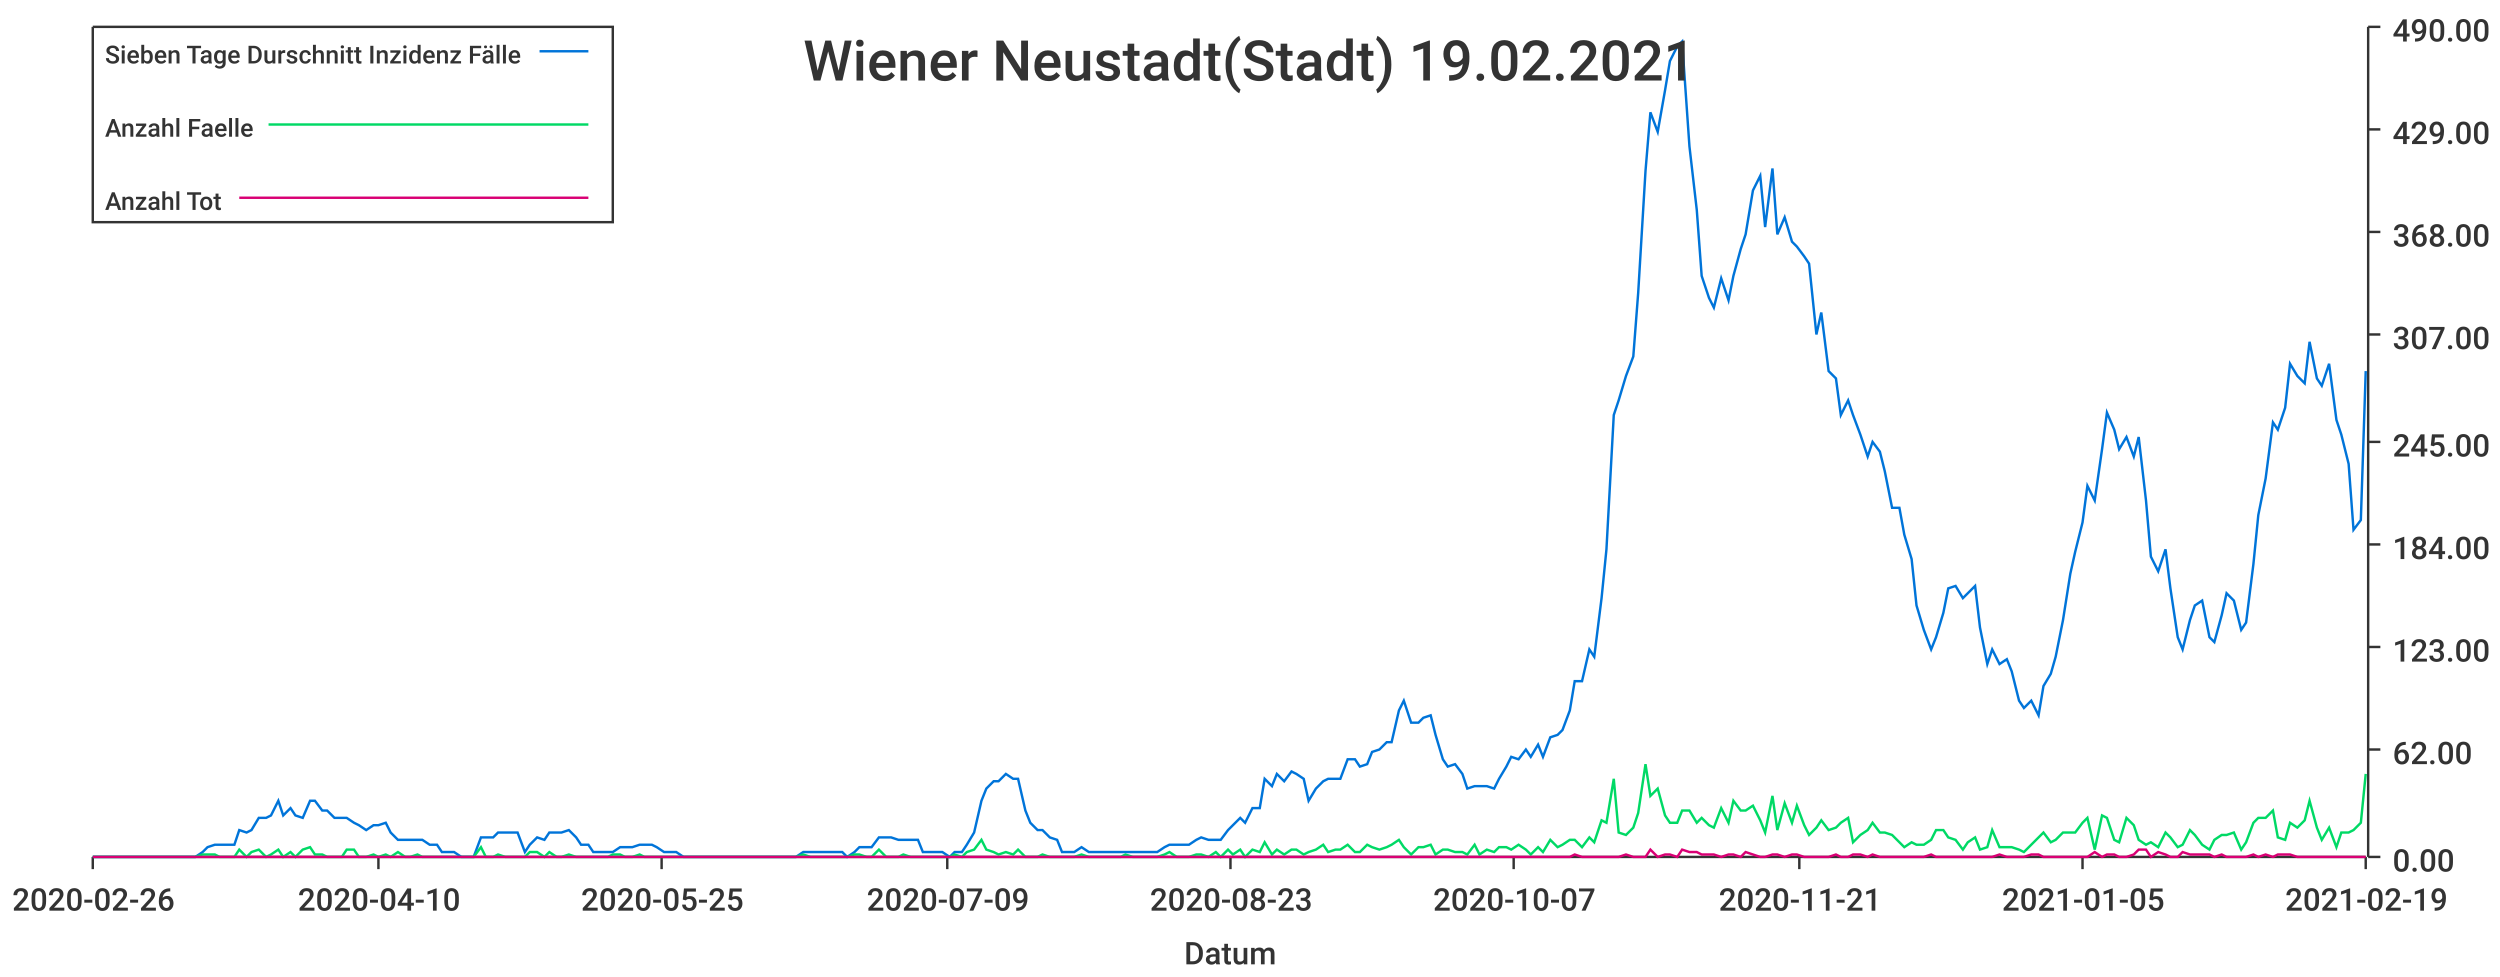
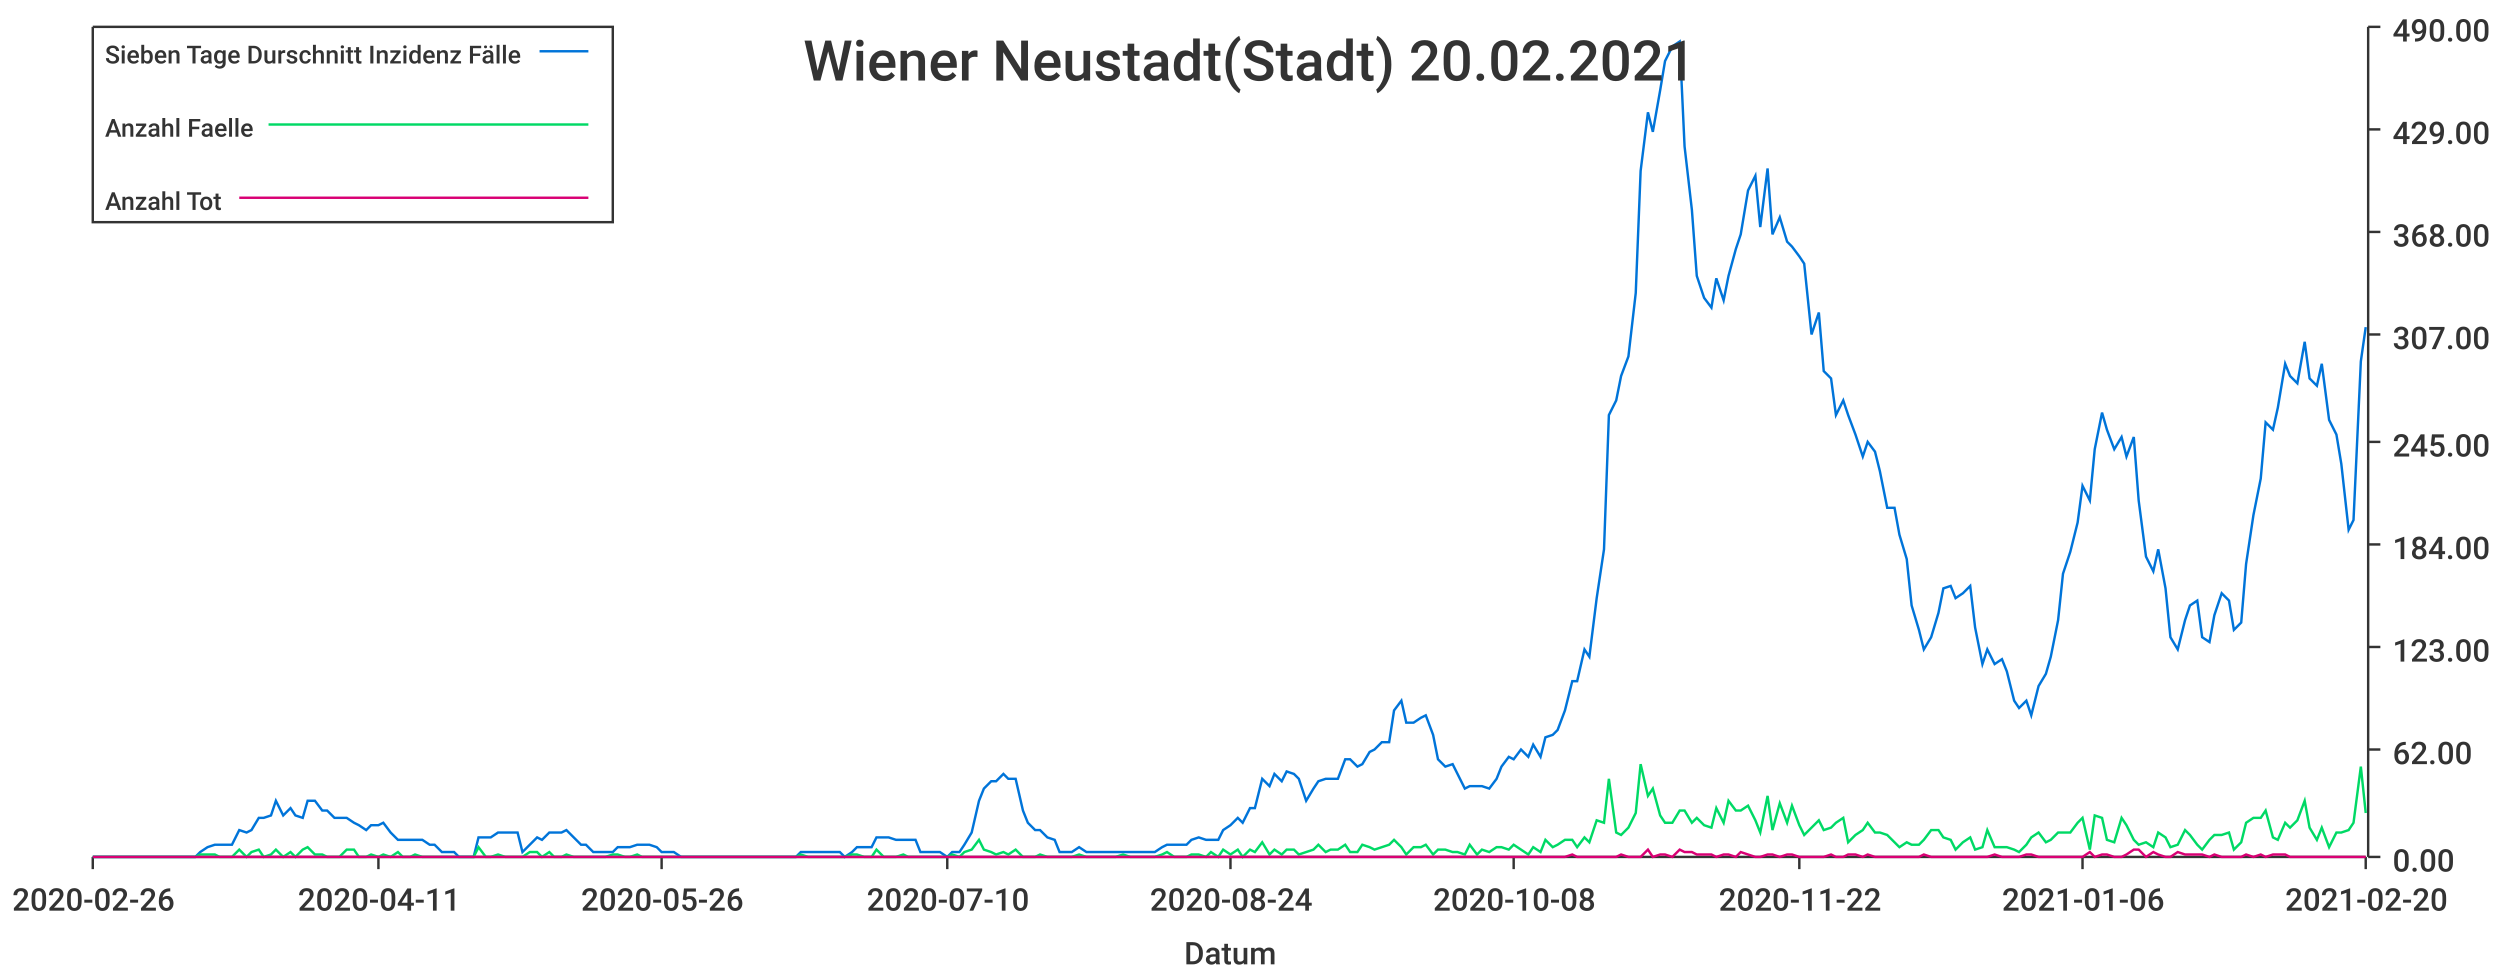
<svg xmlns="http://www.w3.org/2000/svg" width="1024" height="400">\n<path d="M 0 0 L 1024 0 L 1024 400 L 0 400 L 0 0" style="stroke-width:0;stroke:rgba(255,255,255,1.0);fill:rgba(255,255,255,1.0)" />
  <path d="M 38 11 L 969 11 L 969 351 L 38 351 L 38 11" style="stroke-width:0;stroke:rgba(255,255,255,1.0);fill:rgba(255,255,255,1.0)" />
  <path d="M 38 351 L 969 351" style="stroke-width:1;stroke:rgba(51,51,51,1.0);fill:none" />
  <path d="M 38 351 L 38 356" style="stroke-width:1;stroke:rgba(51,51,51,1.0);fill:none" />
  <text x="5" y="373" style="stroke-width:0;stroke:none;fill:rgba(51,51,51,1.0);font-size:12.8px;font-family:'Roboto Medium',sans-serif">2020-02-26</text>
  <path d="M 155 351 L 155 356" style="stroke-width:1;stroke:rgba(51,51,51,1.0);fill:none" />
-   <text x="122" y="373" style="stroke-width:0;stroke:none;fill:rgba(51,51,51,1.0);font-size:12.8px;font-family:'Roboto Medium',sans-serif">2020-04-10</text>
+   <text x="122" y="373" style="stroke-width:0;stroke:none;fill:rgba(51,51,51,1.0);font-size:12.8px;font-family:'Roboto Medium',sans-serif">2020-04-11</text>
  <path d="M 271 351 L 271 356" style="stroke-width:1;stroke:rgba(51,51,51,1.0);fill:none" />
-   <text x="238" y="373" style="stroke-width:0;stroke:none;fill:rgba(51,51,51,1.0);font-size:12.8px;font-family:'Roboto Medium',sans-serif">2020-05-25</text>
+   <text x="238" y="373" style="stroke-width:0;stroke:none;fill:rgba(51,51,51,1.0);font-size:12.8px;font-family:'Roboto Medium',sans-serif">2020-05-26</text>
  <path d="M 388 351 L 388 356" style="stroke-width:1;stroke:rgba(51,51,51,1.0);fill:none" />
-   <text x="355" y="373" style="stroke-width:0;stroke:none;fill:rgba(51,51,51,1.0);font-size:12.8px;font-family:'Roboto Medium',sans-serif">2020-07-09</text>
+   <text x="355" y="373" style="stroke-width:0;stroke:none;fill:rgba(51,51,51,1.0);font-size:12.8px;font-family:'Roboto Medium',sans-serif">2020-07-10</text>
  <path d="M 504 351 L 504 356" style="stroke-width:1;stroke:rgba(51,51,51,1.0);fill:none" />
-   <text x="471" y="373" style="stroke-width:0;stroke:none;fill:rgba(51,51,51,1.0);font-size:12.8px;font-family:'Roboto Medium',sans-serif">2020-08-23</text>
+   <text x="471" y="373" style="stroke-width:0;stroke:none;fill:rgba(51,51,51,1.0);font-size:12.8px;font-family:'Roboto Medium',sans-serif">2020-08-24</text>
  <path d="M 620 351 L 620 356" style="stroke-width:1;stroke:rgba(51,51,51,1.0);fill:none" />
-   <text x="587" y="373" style="stroke-width:0;stroke:none;fill:rgba(51,51,51,1.0);font-size:12.8px;font-family:'Roboto Medium',sans-serif">2020-10-07</text>
+   <text x="587" y="373" style="stroke-width:0;stroke:none;fill:rgba(51,51,51,1.0);font-size:12.8px;font-family:'Roboto Medium',sans-serif">2020-10-08</text>
  <path d="M 737 351 L 737 356" style="stroke-width:1;stroke:rgba(51,51,51,1.0);fill:none" />
-   <text x="704" y="373" style="stroke-width:0;stroke:none;fill:rgba(51,51,51,1.0);font-size:12.8px;font-family:'Roboto Medium',sans-serif">2020-11-21</text>
+   <text x="704" y="373" style="stroke-width:0;stroke:none;fill:rgba(51,51,51,1.0);font-size:12.8px;font-family:'Roboto Medium',sans-serif">2020-11-22</text>
  <path d="M 853 351 L 853 356" style="stroke-width:1;stroke:rgba(51,51,51,1.0);fill:none" />
-   <text x="820" y="373" style="stroke-width:0;stroke:none;fill:rgba(51,51,51,1.0);font-size:12.8px;font-family:'Roboto Medium',sans-serif">2021-01-05</text>
+   <text x="820" y="373" style="stroke-width:0;stroke:none;fill:rgba(51,51,51,1.0);font-size:12.8px;font-family:'Roboto Medium',sans-serif">2021-01-06</text>
  <path d="M 969 351 L 969 356" style="stroke-width:1;stroke:rgba(51,51,51,1.0);fill:none" />
-   <text x="936" y="373" style="stroke-width:0;stroke:none;fill:rgba(51,51,51,1.0);font-size:12.8px;font-family:'Roboto Medium',sans-serif">2021-02-19</text>
+   <text x="936" y="373" style="stroke-width:0;stroke:none;fill:rgba(51,51,51,1.0);font-size:12.8px;font-family:'Roboto Medium',sans-serif">2021-02-20</text>
  <text x="485" y="395" style="stroke-width:0;stroke:none;fill:rgba(51,51,51,1.0);font-size:12.8px;font-family:'Roboto Medium',sans-serif">Datum</text>
  <path d="M 970 351 L 970 11" style="stroke-width:1;stroke:rgba(51,51,51,1.0);fill:none" />
  <path d="M 970 351 L 975 351" style="stroke-width:1;stroke:rgba(51,51,51,1.0);fill:none" />
  <text x="980" y="357" style="stroke-width:0;stroke:none;fill:rgba(51,51,51,1.0);font-size:12.8px;font-family:'Roboto Medium',sans-serif">0.00</text>
  <path d="M 970 307 L 975 307" style="stroke-width:1;stroke:rgba(51,51,51,1.0);fill:none" />
  <text x="980" y="313" style="stroke-width:0;stroke:none;fill:rgba(51,51,51,1.0);font-size:12.8px;font-family:'Roboto Medium',sans-serif">62.00</text>
  <path d="M 970 265 L 975 265" style="stroke-width:1;stroke:rgba(51,51,51,1.0);fill:none" />
  <text x="980" y="271" style="stroke-width:0;stroke:none;fill:rgba(51,51,51,1.0);font-size:12.8px;font-family:'Roboto Medium',sans-serif">123.00</text>
  <path d="M 970 223 L 975 223" style="stroke-width:1;stroke:rgba(51,51,51,1.0);fill:none" />
  <text x="980" y="229" style="stroke-width:0;stroke:none;fill:rgba(51,51,51,1.0);font-size:12.8px;font-family:'Roboto Medium',sans-serif">184.00</text>
  <path d="M 970 181 L 975 181" style="stroke-width:1;stroke:rgba(51,51,51,1.0);fill:none" />
  <text x="980" y="187" style="stroke-width:0;stroke:none;fill:rgba(51,51,51,1.0);font-size:12.8px;font-family:'Roboto Medium',sans-serif">245.00</text>
  <path d="M 970 137 L 975 137" style="stroke-width:1;stroke:rgba(51,51,51,1.0);fill:none" />
  <text x="980" y="143" style="stroke-width:0;stroke:none;fill:rgba(51,51,51,1.0);font-size:12.8px;font-family:'Roboto Medium',sans-serif">307.00</text>
  <path d="M 970 95 L 975 95" style="stroke-width:1;stroke:rgba(51,51,51,1.0);fill:none" />
  <text x="980" y="101" style="stroke-width:0;stroke:none;fill:rgba(51,51,51,1.0);font-size:12.8px;font-family:'Roboto Medium',sans-serif">368.00</text>
  <path d="M 970 53 L 975 53" style="stroke-width:1;stroke:rgba(51,51,51,1.0);fill:none" />
  <text x="980" y="59" style="stroke-width:0;stroke:none;fill:rgba(51,51,51,1.0);font-size:12.8px;font-family:'Roboto Medium',sans-serif">429.00</text>
  <path d="M 970 11 L 975 11" style="stroke-width:1;stroke:rgba(51,51,51,1.0);fill:none" />
  <text x="980" y="17" style="stroke-width:0;stroke:none;fill:rgba(51,51,51,1.0);font-size:12.8px;font-family:'Roboto Medium',sans-serif">490.00</text>
-   <path d="M 38 351 L 41 351 L 44 351 L 46 351 L 49 351 L 51 351 L 54 351 L 57 351 L 59 351 L 62 351 L 64 351 L 67 351 L 70 351 L 72 351 L 75 351 L 77 351 L 80 351 L 83 349 L 85 347 L 88 346 L 90 346 L 93 346 L 96 346 L 98 340 L 101 341 L 103 340 L 106 335 L 109 335 L 111 334 L 114 328 L 116 334 L 119 331 L 121 334 L 124 335 L 127 328 L 129 328 L 132 332 L 134 332 L 137 335 L 140 335 L 142 335 L 145 337 L 147 338 L 150 340 L 153 338 L 155 338 L 158 337 L 160 341 L 163 344 L 166 344 L 168 344 L 171 344 L 173 344 L 176 346 L 179 346 L 181 349 L 184 349 L 186 349 L 189 351 L 192 351 L 194 351 L 197 343 L 199 343 L 202 343 L 204 341 L 207 341 L 210 341 L 212 341 L 215 349 L 217 346 L 220 343 L 223 344 L 225 341 L 228 341 L 230 341 L 233 340 L 236 343 L 238 346 L 241 346 L 243 349 L 246 349 L 249 349 L 251 349 L 254 347 L 256 347 L 259 347 L 262 346 L 264 346 L 267 346 L 269 347 L 272 349 L 274 349 L 277 349 L 280 351 L 282 351 L 285 351 L 287 351 L 290 351 L 293 351 L 295 351 L 298 351 L 300 351 L 303 351 L 306 351 L 308 351 L 311 351 L 313 351 L 316 351 L 319 351 L 321 351 L 324 351 L 326 351 L 329 349 L 332 349 L 334 349 L 337 349 L 339 349 L 342 349 L 345 349 L 347 351 L 350 349 L 352 347 L 355 347 L 357 347 L 360 343 L 363 343 L 365 343 L 368 344 L 370 344 L 373 344 L 376 344 L 378 349 L 381 349 L 383 349 L 386 349 L 389 351 L 391 349 L 394 349 L 396 346 L 399 341 L 402 328 L 404 323 L 407 320 L 409 320 L 412 317 L 415 319 L 417 319 L 420 332 L 422 337 L 425 340 L 427 340 L 430 343 L 433 344 L 435 349 L 438 349 L 440 349 L 443 347 L 446 349 L 448 349 L 451 349 L 453 349 L 456 349 L 459 349 L 461 349 L 464 349 L 466 349 L 469 349 L 472 349 L 474 349 L 477 347 L 479 346 L 482 346 L 485 346 L 487 346 L 490 344 L 492 343 L 495 344 L 498 344 L 500 344 L 503 340 L 505 338 L 508 335 L 510 337 L 513 331 L 516 331 L 518 319 L 521 322 L 523 317 L 526 320 L 529 316 L 531 317 L 534 319 L 536 328 L 539 323 L 542 320 L 544 319 L 547 319 L 549 319 L 552 311 L 555 311 L 557 314 L 560 313 L 562 308 L 565 307 L 568 304 L 570 304 L 573 291 L 575 287 L 578 296 L 581 296 L 583 294 L 586 293 L 588 301 L 591 311 L 593 314 L 596 313 L 599 317 L 601 323 L 604 322 L 606 322 L 609 322 L 612 323 L 614 319 L 617 314 L 619 310 L 622 311 L 625 307 L 627 310 L 630 305 L 632 310 L 635 302 L 638 301 L 640 299 L 643 291 L 645 279 L 648 279 L 651 266 L 653 269 L 656 245 L 658 225 L 661 170 L 663 164 L 666 154 L 669 146 L 671 120 L 674 70 L 676 46 L 679 54 L 682 37 L 684 25 L 687 19 L 689 17 L 692 60 L 695 86 L 697 113 L 700 122 L 702 126 L 705 114 L 708 123 L 710 113 L 713 102 L 715 96 L 718 78 L 721 72 L 723 93 L 726 69 L 728 96 L 731 89 L 734 99 L 736 101 L 739 105 L 741 108 L 744 137 L 746 128 L 749 152 L 752 155 L 754 170 L 757 164 L 759 170 L 762 178 L 765 187 L 767 181 L 770 185 L 772 193 L 775 208 L 778 208 L 780 219 L 783 229 L 785 248 L 788 258 L 791 266 L 793 261 L 796 251 L 798 241 L 801 240 L 804 245 L 806 243 L 809 240 L 811 257 L 814 272 L 816 266 L 819 272 L 822 270 L 824 275 L 827 287 L 829 290 L 832 287 L 835 293 L 837 281 L 840 276 L 842 269 L 845 254 L 848 235 L 850 226 L 853 214 L 855 199 L 858 205 L 861 184 L 863 169 L 866 176 L 868 184 L 871 179 L 874 187 L 876 179 L 879 205 L 881 228 L 884 234 L 887 225 L 889 241 L 892 261 L 894 266 L 897 254 L 899 248 L 902 246 L 905 261 L 907 263 L 910 252 L 912 243 L 915 246 L 918 258 L 920 255 L 923 231 L 925 211 L 928 196 L 931 173 L 933 176 L 936 167 L 938 149 L 941 154 L 944 157 L 946 140 L 949 155 L 951 158 L 954 149 L 957 172 L 959 178 L 962 190 L 964 217 L 967 213 L 969 152" style="stroke-width:1;stroke:rgba(0,116,217,1.0);fill:none" />
-   <path d="M 38 351 L 41 351 L 44 351 L 46 351 L 49 351 L 51 351 L 54 351 L 57 351 L 59 351 L 62 351 L 64 351 L 67 351 L 70 351 L 72 351 L 75 351 L 77 351 L 80 351 L 83 350 L 85 350 L 88 350 L 90 351 L 93 351 L 96 351 L 98 348 L 101 351 L 103 349 L 106 348 L 109 351 L 111 350 L 114 348 L 116 351 L 119 349 L 121 351 L 124 348 L 127 347 L 129 350 L 132 350 L 134 351 L 137 351 L 140 351 L 142 348 L 145 348 L 147 351 L 150 351 L 153 350 L 155 351 L 158 350 L 160 351 L 163 349 L 166 351 L 168 351 L 171 350 L 173 351 L 176 351 L 179 351 L 181 351 L 184 351 L 186 351 L 189 351 L 192 351 L 194 351 L 197 347 L 199 351 L 202 351 L 204 350 L 207 351 L 210 351 L 212 351 L 215 351 L 217 349 L 220 349 L 223 351 L 225 349 L 228 351 L 230 351 L 233 350 L 236 351 L 238 351 L 241 351 L 243 351 L 246 351 L 249 351 L 251 350 L 254 350 L 256 351 L 259 351 L 262 350 L 264 351 L 267 351 L 269 351 L 272 351 L 274 351 L 277 351 L 280 351 L 282 351 L 285 351 L 287 351 L 290 351 L 293 351 L 295 351 L 298 351 L 300 351 L 303 351 L 306 351 L 308 351 L 311 351 L 313 351 L 316 351 L 319 351 L 321 351 L 324 351 L 326 351 L 329 350 L 332 351 L 334 351 L 337 351 L 339 351 L 342 351 L 345 351 L 347 351 L 350 350 L 352 350 L 355 351 L 357 351 L 360 348 L 363 351 L 365 351 L 368 351 L 370 350 L 373 351 L 376 351 L 378 351 L 381 351 L 383 351 L 386 351 L 389 351 L 391 350 L 394 351 L 396 349 L 399 348 L 402 344 L 404 348 L 407 349 L 409 350 L 412 349 L 415 350 L 417 348 L 420 351 L 422 351 L 425 351 L 427 350 L 430 351 L 433 351 L 435 351 L 438 351 L 440 351 L 443 350 L 446 351 L 448 351 L 451 351 L 453 351 L 456 351 L 459 351 L 461 350 L 464 351 L 466 351 L 469 351 L 472 351 L 474 351 L 477 350 L 479 349 L 482 351 L 485 351 L 487 351 L 490 350 L 492 350 L 495 351 L 498 349 L 500 351 L 503 348 L 505 350 L 508 348 L 510 351 L 513 348 L 516 349 L 518 345 L 521 350 L 523 348 L 526 350 L 529 348 L 531 348 L 534 350 L 536 349 L 539 348 L 542 346 L 544 349 L 547 348 L 549 348 L 552 346 L 555 349 L 557 349 L 560 346 L 562 347 L 565 348 L 568 347 L 570 346 L 573 344 L 575 347 L 578 350 L 581 347 L 583 347 L 586 346 L 588 350 L 591 348 L 593 348 L 596 349 L 599 349 L 601 350 L 604 346 L 606 350 L 609 348 L 612 349 L 614 347 L 617 347 L 619 348 L 622 346 L 625 348 L 627 350 L 630 347 L 632 349 L 635 344 L 638 347 L 640 346 L 643 344 L 645 344 L 648 347 L 651 343 L 653 345 L 656 336 L 658 337 L 661 319 L 663 341 L 666 342 L 669 339 L 671 333 L 674 313 L 676 326 L 679 323 L 682 334 L 684 337 L 687 337 L 689 332 L 692 332 L 695 337 L 697 335 L 700 338 L 702 339 L 705 331 L 708 337 L 710 328 L 713 332 L 715 332 L 718 330 L 721 336 L 723 341 L 726 326 L 728 340 L 731 329 L 734 337 L 736 330 L 739 338 L 741 342 L 744 339 L 746 336 L 749 340 L 752 339 L 754 337 L 757 335 L 759 345 L 762 342 L 765 340 L 767 337 L 770 341 L 772 341 L 775 342 L 778 345 L 780 347 L 783 345 L 785 346 L 788 346 L 791 344 L 793 340 L 796 340 L 798 343 L 801 344 L 804 348 L 806 345 L 809 343 L 811 348 L 814 347 L 816 340 L 819 347 L 822 347 L 824 347 L 827 348 L 829 349 L 832 346 L 835 343 L 837 341 L 840 345 L 842 344 L 845 341 L 848 341 L 850 341 L 853 337 L 855 335 L 858 348 L 861 334 L 863 335 L 866 344 L 868 345 L 871 335 L 874 338 L 876 344 L 879 346 L 881 345 L 884 347 L 887 341 L 889 343 L 892 347 L 894 346 L 897 340 L 899 342 L 902 346 L 905 348 L 907 344 L 910 342 L 912 342 L 915 341 L 918 348 L 920 345 L 923 337 L 925 335 L 928 335 L 931 332 L 933 343 L 936 344 L 938 337 L 941 339 L 944 336 L 946 328 L 949 339 L 951 344 L 954 339 L 957 347 L 959 341 L 962 341 L 964 340 L 967 337 L 969 317" style="stroke-width:1;stroke:rgba(0,217,101,1.0);fill:none" />
-   <path d="M 38 351 L 41 351 L 44 351 L 46 351 L 49 351 L 51 351 L 54 351 L 57 351 L 59 351 L 62 351 L 64 351 L 67 351 L 70 351 L 72 351 L 75 351 L 77 351 L 80 351 L 83 351 L 85 351 L 88 351 L 90 351 L 93 351 L 96 351 L 98 351 L 101 351 L 103 351 L 106 351 L 109 351 L 111 351 L 114 351 L 116 351 L 119 351 L 121 351 L 124 351 L 127 351 L 129 351 L 132 351 L 134 351 L 137 351 L 140 351 L 142 351 L 145 351 L 147 351 L 150 351 L 153 351 L 155 351 L 158 351 L 160 351 L 163 351 L 166 351 L 168 351 L 171 351 L 173 351 L 176 351 L 179 351 L 181 351 L 184 351 L 186 351 L 189 351 L 192 351 L 194 351 L 197 351 L 199 351 L 202 351 L 204 351 L 207 351 L 210 351 L 212 351 L 215 351 L 217 351 L 220 351 L 223 351 L 225 351 L 228 351 L 230 351 L 233 351 L 236 351 L 238 351 L 241 351 L 243 351 L 246 351 L 249 351 L 251 351 L 254 351 L 256 351 L 259 351 L 262 351 L 264 351 L 267 351 L 269 351 L 272 351 L 274 351 L 277 351 L 280 351 L 282 351 L 285 351 L 287 351 L 290 351 L 293 351 L 295 351 L 298 351 L 300 351 L 303 351 L 306 351 L 308 351 L 311 351 L 313 351 L 316 351 L 319 351 L 321 351 L 324 351 L 326 351 L 329 351 L 332 351 L 334 351 L 337 351 L 339 351 L 342 351 L 345 351 L 347 351 L 350 351 L 352 351 L 355 351 L 357 351 L 360 351 L 363 351 L 365 351 L 368 351 L 370 351 L 373 351 L 376 351 L 378 351 L 381 351 L 383 351 L 386 351 L 389 351 L 391 351 L 394 351 L 396 351 L 399 351 L 402 351 L 404 351 L 407 351 L 409 351 L 412 351 L 415 351 L 417 351 L 420 351 L 422 351 L 425 351 L 427 351 L 430 351 L 433 351 L 435 351 L 438 351 L 440 351 L 443 351 L 446 351 L 448 351 L 451 351 L 453 351 L 456 351 L 459 351 L 461 351 L 464 351 L 466 351 L 469 351 L 472 351 L 474 351 L 477 351 L 479 351 L 482 351 L 485 351 L 487 351 L 490 351 L 492 351 L 495 351 L 498 351 L 500 351 L 503 351 L 505 351 L 508 351 L 510 351 L 513 351 L 516 351 L 518 351 L 521 351 L 523 351 L 526 351 L 529 351 L 531 351 L 534 351 L 536 351 L 539 351 L 542 351 L 544 351 L 547 351 L 549 351 L 552 351 L 555 351 L 557 351 L 560 351 L 562 351 L 565 351 L 568 351 L 570 351 L 573 351 L 575 351 L 578 351 L 581 351 L 583 351 L 586 351 L 588 351 L 591 351 L 593 351 L 596 351 L 599 351 L 601 351 L 604 351 L 606 351 L 609 351 L 612 351 L 614 351 L 617 351 L 619 351 L 622 351 L 625 351 L 627 351 L 630 351 L 632 351 L 635 351 L 638 351 L 640 351 L 643 351 L 645 350 L 648 351 L 651 351 L 653 351 L 656 351 L 658 351 L 661 351 L 663 351 L 666 350 L 669 351 L 671 351 L 674 351 L 676 348 L 679 351 L 682 350 L 684 350 L 687 351 L 689 348 L 692 349 L 695 349 L 697 350 L 700 350 L 702 350 L 705 351 L 708 350 L 710 350 L 713 351 L 715 349 L 718 350 L 721 351 L 723 351 L 726 350 L 728 350 L 731 351 L 734 350 L 736 350 L 739 351 L 741 351 L 744 351 L 746 351 L 749 351 L 752 350 L 754 351 L 757 351 L 759 350 L 762 350 L 765 351 L 767 350 L 770 351 L 772 351 L 775 351 L 778 351 L 780 351 L 783 351 L 785 351 L 788 351 L 791 350 L 793 351 L 796 351 L 798 351 L 801 351 L 804 351 L 806 351 L 809 351 L 811 351 L 814 351 L 816 351 L 819 350 L 822 351 L 824 351 L 827 351 L 829 351 L 832 350 L 835 350 L 837 351 L 840 351 L 842 351 L 845 351 L 848 351 L 850 351 L 853 351 L 855 351 L 858 349 L 861 351 L 863 350 L 866 350 L 868 351 L 871 351 L 874 350 L 876 348 L 879 348 L 881 351 L 884 349 L 887 350 L 889 351 L 892 351 L 894 349 L 897 350 L 899 350 L 902 350 L 905 350 L 907 351 L 910 350 L 912 351 L 915 351 L 918 351 L 920 351 L 923 350 L 925 351 L 928 350 L 931 351 L 933 350 L 936 350 L 938 350 L 941 351 L 944 351 L 946 351 L 949 351 L 951 351 L 954 351 L 957 351 L 959 351 L 962 351 L 964 351 L 967 351 L 969 351" style="stroke-width:1;stroke:rgba(217,0,116,1.0);fill:none" />
-   <text x="329" y="33" style="stroke-width:0;stroke:none;fill:rgba(51,51,51,1.0);font-size:23.0px;font-family:'Roboto Medium',sans-serif">Wiener Neustadt(Stadt) 19.02.2021</text>
+   <path d="M 38 351 L 41 351 L 44 351 L 46 351 L 49 351 L 51 351 L 54 351 L 57 351 L 59 351 L 62 351 L 64 351 L 67 351 L 70 351 L 72 351 L 75 351 L 77 351 L 80 351 L 82 349 L 85 347 L 88 346 L 90 346 L 93 346 L 95 346 L 98 340 L 101 341 L 103 340 L 106 335 L 108 335 L 111 334 L 113 328 L 116 334 L 119 331 L 121 334 L 124 335 L 126 328 L 129 328 L 132 332 L 134 332 L 137 335 L 139 335 L 142 335 L 145 337 L 147 338 L 150 340 L 152 338 L 155 338 L 157 337 L 160 341 L 163 344 L 165 344 L 168 344 L 170 344 L 173 344 L 176 346 L 178 346 L 181 349 L 183 349 L 186 349 L 188 351 L 191 351 L 194 351 L 196 343 L 199 343 L 201 343 L 204 341 L 207 341 L 209 341 L 212 341 L 214 349 L 217 346 L 220 343 L 222 344 L 225 341 L 227 341 L 230 341 L 232 340 L 235 343 L 238 346 L 240 346 L 243 349 L 245 349 L 248 349 L 251 349 L 253 347 L 256 347 L 258 347 L 261 346 L 263 346 L 266 346 L 269 347 L 271 349 L 274 349 L 276 349 L 279 351 L 282 351 L 284 351 L 287 351 L 289 351 L 292 351 L 295 351 L 297 351 L 300 351 L 302 351 L 305 351 L 307 351 L 310 351 L 313 351 L 315 351 L 318 351 L 320 351 L 323 351 L 326 351 L 328 349 L 331 349 L 333 349 L 336 349 L 338 349 L 341 349 L 344 349 L 346 351 L 349 349 L 351 347 L 354 347 L 357 347 L 359 343 L 362 343 L 364 343 L 367 344 L 370 344 L 372 344 L 375 344 L 377 349 L 380 349 L 382 349 L 385 349 L 388 351 L 390 349 L 393 349 L 395 346 L 398 341 L 401 328 L 403 323 L 406 320 L 408 320 L 411 317 L 413 319 L 416 319 L 419 332 L 421 337 L 424 340 L 426 340 L 429 343 L 432 344 L 434 349 L 437 349 L 439 349 L 442 347 L 445 349 L 447 349 L 450 349 L 452 349 L 455 349 L 457 349 L 460 349 L 463 349 L 465 349 L 468 349 L 470 349 L 473 349 L 476 347 L 478 346 L 481 346 L 483 346 L 486 346 L 488 344 L 491 343 L 494 344 L 496 344 L 499 344 L 501 340 L 504 338 L 507 335 L 509 337 L 512 331 L 514 331 L 517 319 L 520 322 L 522 317 L 525 320 L 527 316 L 530 317 L 532 319 L 535 328 L 538 323 L 540 320 L 543 319 L 545 319 L 548 319 L 551 311 L 553 311 L 556 314 L 558 313 L 561 308 L 563 307 L 566 304 L 569 304 L 571 291 L 574 287 L 576 296 L 579 296 L 582 294 L 584 293 L 587 301 L 589 311 L 592 314 L 595 313 L 597 317 L 600 323 L 602 322 L 605 322 L 607 322 L 610 323 L 613 319 L 615 314 L 618 310 L 620 311 L 623 307 L 626 310 L 628 305 L 631 310 L 633 302 L 636 301 L 638 299 L 641 291 L 644 279 L 646 279 L 649 266 L 651 269 L 654 245 L 657 225 L 659 170 L 662 164 L 664 154 L 667 146 L 670 120 L 672 70 L 675 46 L 677 54 L 680 37 L 682 25 L 685 19 L 688 17 L 690 60 L 693 86 L 695 113 L 698 122 L 701 126 L 703 114 L 706 123 L 708 113 L 711 102 L 713 96 L 716 78 L 719 72 L 721 93 L 724 69 L 726 96 L 729 89 L 732 99 L 734 101 L 737 105 L 739 108 L 742 137 L 745 128 L 747 152 L 750 155 L 752 170 L 755 164 L 757 170 L 760 178 L 763 187 L 765 181 L 768 185 L 770 193 L 773 208 L 776 208 L 778 219 L 781 229 L 783 248 L 786 258 L 788 266 L 791 261 L 794 251 L 796 241 L 799 240 L 801 245 L 804 243 L 807 240 L 809 257 L 812 272 L 814 266 L 817 272 L 820 270 L 822 275 L 825 287 L 827 290 L 830 287 L 832 293 L 835 281 L 838 276 L 840 269 L 843 254 L 845 235 L 848 226 L 851 214 L 853 199 L 856 205 L 858 184 L 861 169 L 863 176 L 866 184 L 869 179 L 871 187 L 874 179 L 876 205 L 879 228 L 882 234 L 884 225 L 887 241 L 889 261 L 892 266 L 895 254 L 897 248 L 900 246 L 902 261 L 905 263 L 907 252 L 910 243 L 913 246 L 915 258 L 918 255 L 920 231 L 923 211 L 926 196 L 928 173 L 931 176 L 933 167 L 936 149 L 938 154 L 941 157 L 944 140 L 946 155 L 949 158 L 951 149 L 954 172 L 957 178 L 959 190 L 962 217 L 964 213 L 967 148 L 969 134" style="stroke-width:1;stroke:rgba(0,116,217,1.0);fill:none" />
+   <path d="M 38 351 L 41 351 L 44 351 L 46 351 L 49 351 L 51 351 L 54 351 L 57 351 L 59 351 L 62 351 L 64 351 L 67 351 L 70 351 L 72 351 L 75 351 L 77 351 L 80 351 L 82 350 L 85 350 L 88 350 L 90 351 L 93 351 L 95 351 L 98 348 L 101 351 L 103 349 L 106 348 L 108 351 L 111 350 L 113 348 L 116 351 L 119 349 L 121 351 L 124 348 L 126 347 L 129 350 L 132 350 L 134 351 L 137 351 L 139 351 L 142 348 L 145 348 L 147 351 L 150 351 L 152 350 L 155 351 L 157 350 L 160 351 L 163 349 L 165 351 L 168 351 L 170 350 L 173 351 L 176 351 L 178 351 L 181 351 L 183 351 L 186 351 L 188 351 L 191 351 L 194 351 L 196 347 L 199 351 L 201 351 L 204 350 L 207 351 L 209 351 L 212 351 L 214 351 L 217 349 L 220 349 L 222 351 L 225 349 L 227 351 L 230 351 L 232 350 L 235 351 L 238 351 L 240 351 L 243 351 L 245 351 L 248 351 L 251 350 L 253 350 L 256 351 L 258 351 L 261 350 L 263 351 L 266 351 L 269 351 L 271 351 L 274 351 L 276 351 L 279 351 L 282 351 L 284 351 L 287 351 L 289 351 L 292 351 L 295 351 L 297 351 L 300 351 L 302 351 L 305 351 L 307 351 L 310 351 L 313 351 L 315 351 L 318 351 L 320 351 L 323 351 L 326 351 L 328 350 L 331 351 L 333 351 L 336 351 L 338 351 L 341 351 L 344 351 L 346 351 L 349 350 L 351 350 L 354 351 L 357 351 L 359 348 L 362 351 L 364 351 L 367 351 L 370 350 L 372 351 L 375 351 L 377 351 L 380 351 L 382 351 L 385 351 L 388 351 L 390 350 L 393 351 L 395 349 L 398 348 L 401 344 L 403 348 L 406 349 L 408 350 L 411 349 L 413 350 L 416 348 L 419 351 L 421 351 L 424 351 L 426 350 L 429 351 L 432 351 L 434 351 L 437 351 L 439 351 L 442 350 L 445 351 L 447 351 L 450 351 L 452 351 L 455 351 L 457 351 L 460 350 L 463 351 L 465 351 L 468 351 L 470 351 L 473 351 L 476 350 L 478 349 L 481 351 L 483 351 L 486 351 L 488 350 L 491 350 L 494 351 L 496 349 L 499 351 L 501 348 L 504 350 L 507 348 L 509 351 L 512 348 L 514 349 L 517 345 L 520 350 L 522 348 L 525 350 L 527 348 L 530 348 L 532 350 L 535 349 L 538 348 L 540 346 L 543 349 L 545 348 L 548 348 L 551 346 L 553 349 L 556 349 L 558 346 L 561 347 L 563 348 L 566 347 L 569 346 L 571 344 L 574 347 L 576 350 L 579 347 L 582 347 L 584 346 L 587 350 L 589 348 L 592 348 L 595 349 L 597 349 L 600 350 L 602 346 L 605 350 L 607 348 L 610 349 L 613 347 L 615 347 L 618 348 L 620 346 L 623 348 L 626 350 L 628 347 L 631 349 L 633 344 L 636 347 L 638 346 L 641 344 L 644 344 L 646 347 L 649 343 L 651 345 L 654 336 L 657 337 L 659 319 L 662 341 L 664 342 L 667 339 L 670 333 L 672 313 L 675 326 L 677 323 L 680 334 L 682 337 L 685 337 L 688 332 L 690 332 L 693 337 L 695 335 L 698 338 L 701 339 L 703 331 L 706 337 L 708 328 L 711 332 L 713 332 L 716 330 L 719 336 L 721 341 L 724 326 L 726 340 L 729 329 L 732 337 L 734 330 L 737 338 L 739 342 L 742 339 L 745 336 L 747 340 L 750 339 L 752 337 L 755 335 L 757 345 L 760 342 L 763 340 L 765 337 L 768 341 L 770 341 L 773 342 L 776 345 L 778 347 L 781 345 L 783 346 L 786 346 L 788 344 L 791 340 L 794 340 L 796 343 L 799 344 L 801 348 L 804 345 L 807 343 L 809 348 L 812 347 L 814 340 L 817 347 L 820 347 L 822 347 L 825 348 L 827 349 L 830 346 L 832 343 L 835 341 L 838 345 L 840 344 L 843 341 L 845 341 L 848 341 L 851 337 L 853 335 L 856 348 L 858 334 L 861 335 L 863 344 L 866 345 L 869 335 L 871 338 L 874 344 L 876 346 L 879 345 L 882 347 L 884 341 L 887 343 L 889 347 L 892 346 L 895 340 L 897 342 L 900 346 L 902 348 L 905 344 L 907 342 L 910 342 L 913 341 L 915 348 L 918 345 L 920 337 L 923 335 L 926 335 L 928 332 L 931 343 L 933 344 L 936 337 L 938 339 L 941 336 L 944 328 L 946 339 L 949 344 L 951 339 L 954 347 L 957 341 L 959 341 L 962 340 L 964 337 L 967 314 L 969 333" style="stroke-width:1;stroke:rgba(0,217,101,1.0);fill:none" />
+   <path d="M 38 351 L 41 351 L 44 351 L 46 351 L 49 351 L 51 351 L 54 351 L 57 351 L 59 351 L 62 351 L 64 351 L 67 351 L 70 351 L 72 351 L 75 351 L 77 351 L 80 351 L 82 351 L 85 351 L 88 351 L 90 351 L 93 351 L 95 351 L 98 351 L 101 351 L 103 351 L 106 351 L 108 351 L 111 351 L 113 351 L 116 351 L 119 351 L 121 351 L 124 351 L 126 351 L 129 351 L 132 351 L 134 351 L 137 351 L 139 351 L 142 351 L 145 351 L 147 351 L 150 351 L 152 351 L 155 351 L 157 351 L 160 351 L 163 351 L 165 351 L 168 351 L 170 351 L 173 351 L 176 351 L 178 351 L 181 351 L 183 351 L 186 351 L 188 351 L 191 351 L 194 351 L 196 351 L 199 351 L 201 351 L 204 351 L 207 351 L 209 351 L 212 351 L 214 351 L 217 351 L 220 351 L 222 351 L 225 351 L 227 351 L 230 351 L 232 351 L 235 351 L 238 351 L 240 351 L 243 351 L 245 351 L 248 351 L 251 351 L 253 351 L 256 351 L 258 351 L 261 351 L 263 351 L 266 351 L 269 351 L 271 351 L 274 351 L 276 351 L 279 351 L 282 351 L 284 351 L 287 351 L 289 351 L 292 351 L 295 351 L 297 351 L 300 351 L 302 351 L 305 351 L 307 351 L 310 351 L 313 351 L 315 351 L 318 351 L 320 351 L 323 351 L 326 351 L 328 351 L 331 351 L 333 351 L 336 351 L 338 351 L 341 351 L 344 351 L 346 351 L 349 351 L 351 351 L 354 351 L 357 351 L 359 351 L 362 351 L 364 351 L 367 351 L 370 351 L 372 351 L 375 351 L 377 351 L 380 351 L 382 351 L 385 351 L 388 351 L 390 351 L 393 351 L 395 351 L 398 351 L 401 351 L 403 351 L 406 351 L 408 351 L 411 351 L 413 351 L 416 351 L 419 351 L 421 351 L 424 351 L 426 351 L 429 351 L 432 351 L 434 351 L 437 351 L 439 351 L 442 351 L 445 351 L 447 351 L 450 351 L 452 351 L 455 351 L 457 351 L 460 351 L 463 351 L 465 351 L 468 351 L 470 351 L 473 351 L 476 351 L 478 351 L 481 351 L 483 351 L 486 351 L 488 351 L 491 351 L 494 351 L 496 351 L 499 351 L 501 351 L 504 351 L 507 351 L 509 351 L 512 351 L 514 351 L 517 351 L 520 351 L 522 351 L 525 351 L 527 351 L 530 351 L 532 351 L 535 351 L 538 351 L 540 351 L 543 351 L 545 351 L 548 351 L 551 351 L 553 351 L 556 351 L 558 351 L 561 351 L 563 351 L 566 351 L 569 351 L 571 351 L 574 351 L 576 351 L 579 351 L 582 351 L 584 351 L 587 351 L 589 351 L 592 351 L 595 351 L 597 351 L 600 351 L 602 351 L 605 351 L 607 351 L 610 351 L 613 351 L 615 351 L 618 351 L 620 351 L 623 351 L 626 351 L 628 351 L 631 351 L 633 351 L 636 351 L 638 351 L 641 351 L 644 350 L 646 351 L 649 351 L 651 351 L 654 351 L 657 351 L 659 351 L 662 351 L 664 350 L 667 351 L 670 351 L 672 351 L 675 348 L 677 351 L 680 350 L 682 350 L 685 351 L 688 348 L 690 349 L 693 349 L 695 350 L 698 350 L 701 350 L 703 351 L 706 350 L 708 350 L 711 351 L 713 349 L 716 350 L 719 351 L 721 351 L 724 350 L 726 350 L 729 351 L 732 350 L 734 350 L 737 351 L 739 351 L 742 351 L 745 351 L 747 351 L 750 350 L 752 351 L 755 351 L 757 350 L 760 350 L 763 351 L 765 350 L 768 351 L 770 351 L 773 351 L 776 351 L 778 351 L 781 351 L 783 351 L 786 351 L 788 350 L 791 351 L 794 351 L 796 351 L 799 351 L 801 351 L 804 351 L 807 351 L 809 351 L 812 351 L 814 351 L 817 350 L 820 351 L 822 351 L 825 351 L 827 351 L 830 350 L 832 350 L 835 351 L 838 351 L 840 351 L 843 351 L 845 351 L 848 351 L 851 351 L 853 351 L 856 349 L 858 351 L 861 350 L 863 350 L 866 351 L 869 351 L 871 350 L 874 348 L 876 348 L 879 351 L 882 349 L 884 350 L 887 351 L 889 351 L 892 349 L 895 350 L 897 350 L 900 350 L 902 350 L 905 351 L 907 350 L 910 351 L 913 351 L 915 351 L 918 351 L 920 350 L 923 351 L 926 350 L 928 351 L 931 350 L 933 350 L 936 350 L 938 351 L 941 351 L 944 351 L 946 351 L 949 351 L 951 351 L 954 351 L 957 351 L 959 351 L 962 351 L 964 351 L 967 351 L 969 351" style="stroke-width:1;stroke:rgba(217,0,116,1.0);fill:none" />
+   <text x="329" y="33" style="stroke-width:0;stroke:none;fill:rgba(51,51,51,1.0);font-size:23.0px;font-family:'Roboto Medium',sans-serif">Wiener Neustadt(Stadt) 20.02.2021</text>
  <path d="M 38 11 L 251 11 L 251 91 L 38 91 L 38 11" style="stroke-width:1;stroke:rgba(51,51,51,1.0);fill:rgba(255,255,255,1.0)" />
  <text x="43" y="26" style="stroke-width:0;stroke:none;fill:rgba(51,51,51,1.0);font-size:10.2px;font-family:'Roboto Medium',sans-serif">Sieben Tage Durschnitt Inzidenz Fälle</text>
  <path d="M 221 21 L 241 21" style="stroke-width:1;stroke:rgba(0,116,217,1.0);fill:none" />
  <text x="43" y="56" style="stroke-width:0;stroke:none;fill:rgba(51,51,51,1.0);font-size:10.2px;font-family:'Roboto Medium',sans-serif">Anzahl Faelle</text>
  <path d="M 110 51 L 241 51" style="stroke-width:1;stroke:rgba(0,217,101,1.0);fill:none" />
  <text x="43" y="86" style="stroke-width:0;stroke:none;fill:rgba(51,51,51,1.0);font-size:10.2px;font-family:'Roboto Medium',sans-serif">Anzahl Tot</text>
  <path d="M 98 81 L 241 81" style="stroke-width:1;stroke:rgba(217,0,116,1.0);fill:none" />
</svg>
